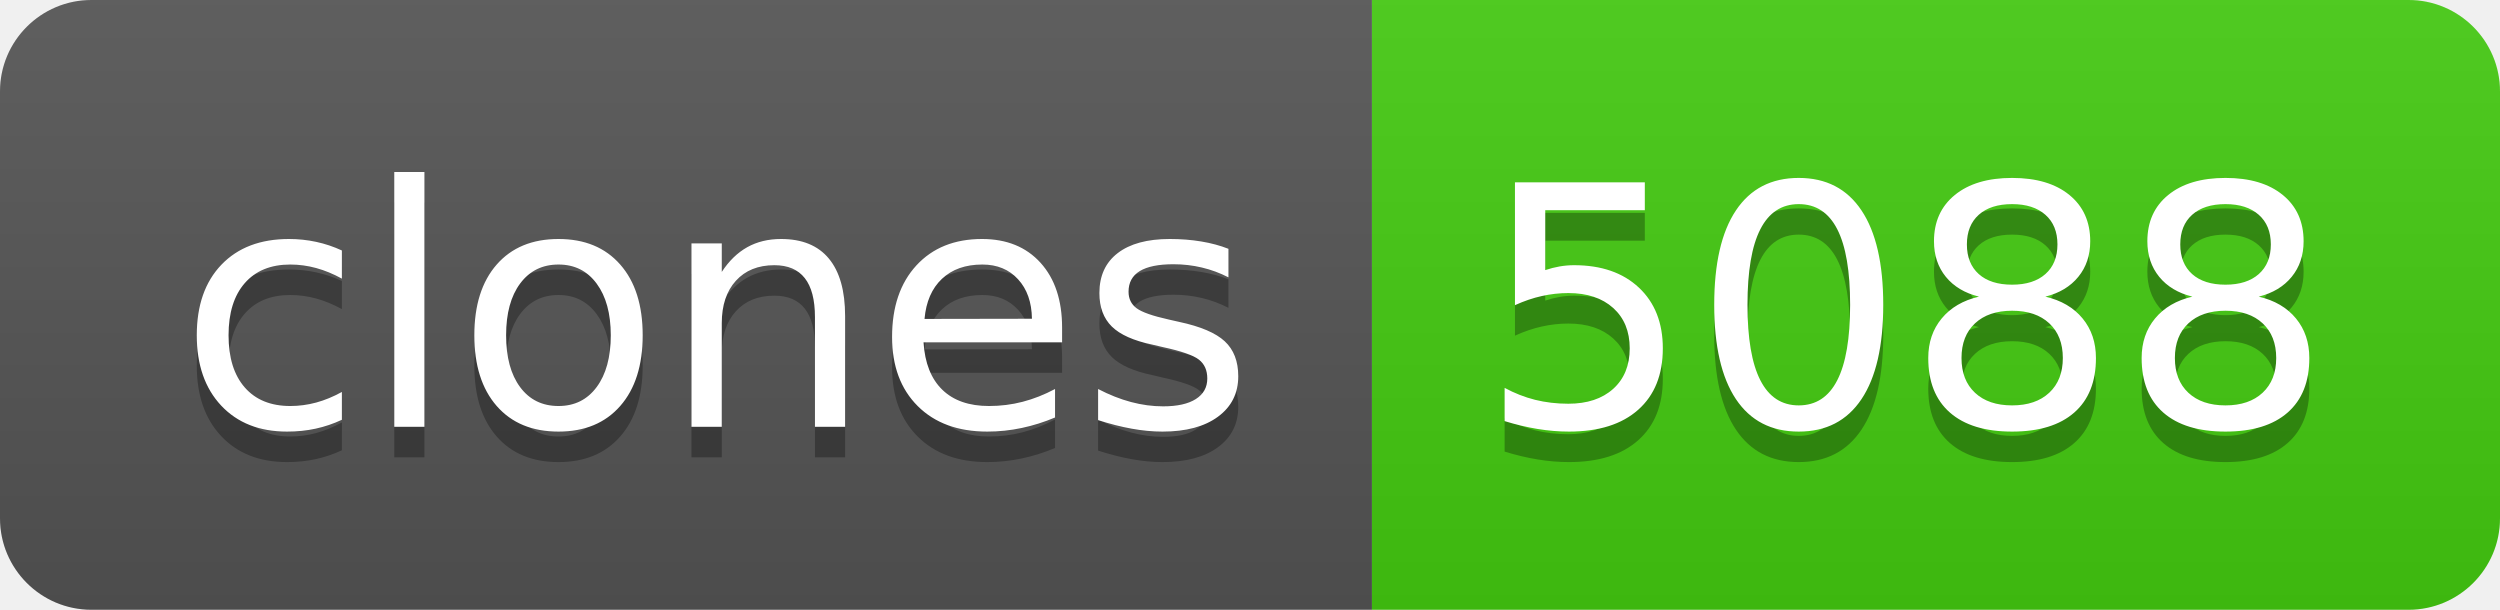
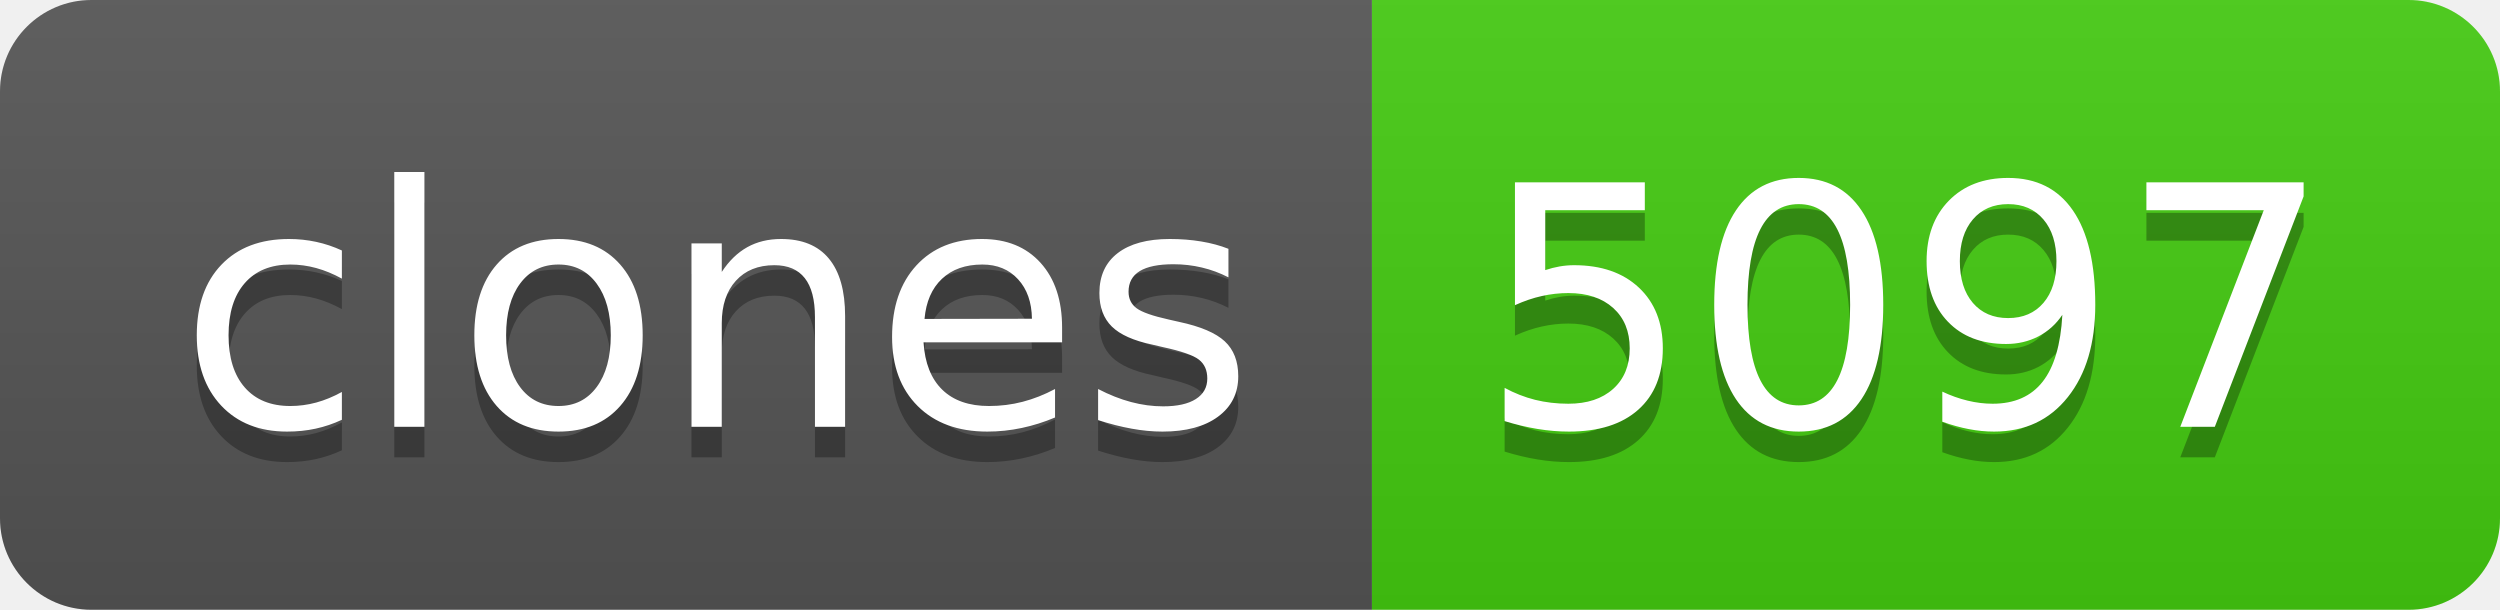
- <svg xmlns="http://www.w3.org/2000/svg" width="82" height="20" role="img" aria-label="clones: 5088">
+ <svg xmlns="http://www.w3.org/2000/svg" width="82" height="20" role="img" aria-label="clones: 5097">
  <linearGradient id="s" x2="0" y2="100%">
    <stop offset="0" stop-color="#bbb" stop-opacity=".1" />
    <stop offset="1" stop-opacity=".1" />
  </linearGradient>
  <clipPath id="r">
    <rect width="82" height="20" rx="3" fill="#fff" />
  </clipPath>
  <g clip-path="url(#r)">
    <rect width="45" height="20" fill="#555" />
    <rect x="45" width="37" height="20" fill="#4c1" />
    <rect width="82" height="20" fill="url(#s)" />
  </g>
  <g fill="#fff" text-anchor="middle" font-family="Verdana,Geneva,DejaVu Sans,sans-serif" text-rendering="geometricPrecision" font-size="110">
    <text aria-hidden="true" x="235" y="150" fill="#010101" fill-opacity=".3" transform="scale(.1)" textLength="350">clones</text>
    <text x="235" y="140" transform="scale(.1)" fill="#fff" textLength="350">clones</text>
-     <text aria-hidden="true" x="625" y="150" fill="#010101" fill-opacity=".3" transform="scale(.1)" textLength="270">5088</text>
-     <text x="625" y="140" transform="scale(.1)" fill="#fff" textLength="270">5088</text>
+     <text aria-hidden="true" x="625" y="150" fill="#010101" fill-opacity=".3" transform="scale(.1)" textLength="270">5097</text>
+     <text x="625" y="140" transform="scale(.1)" fill="#fff" textLength="270">5097</text>
  </g>
</svg>
